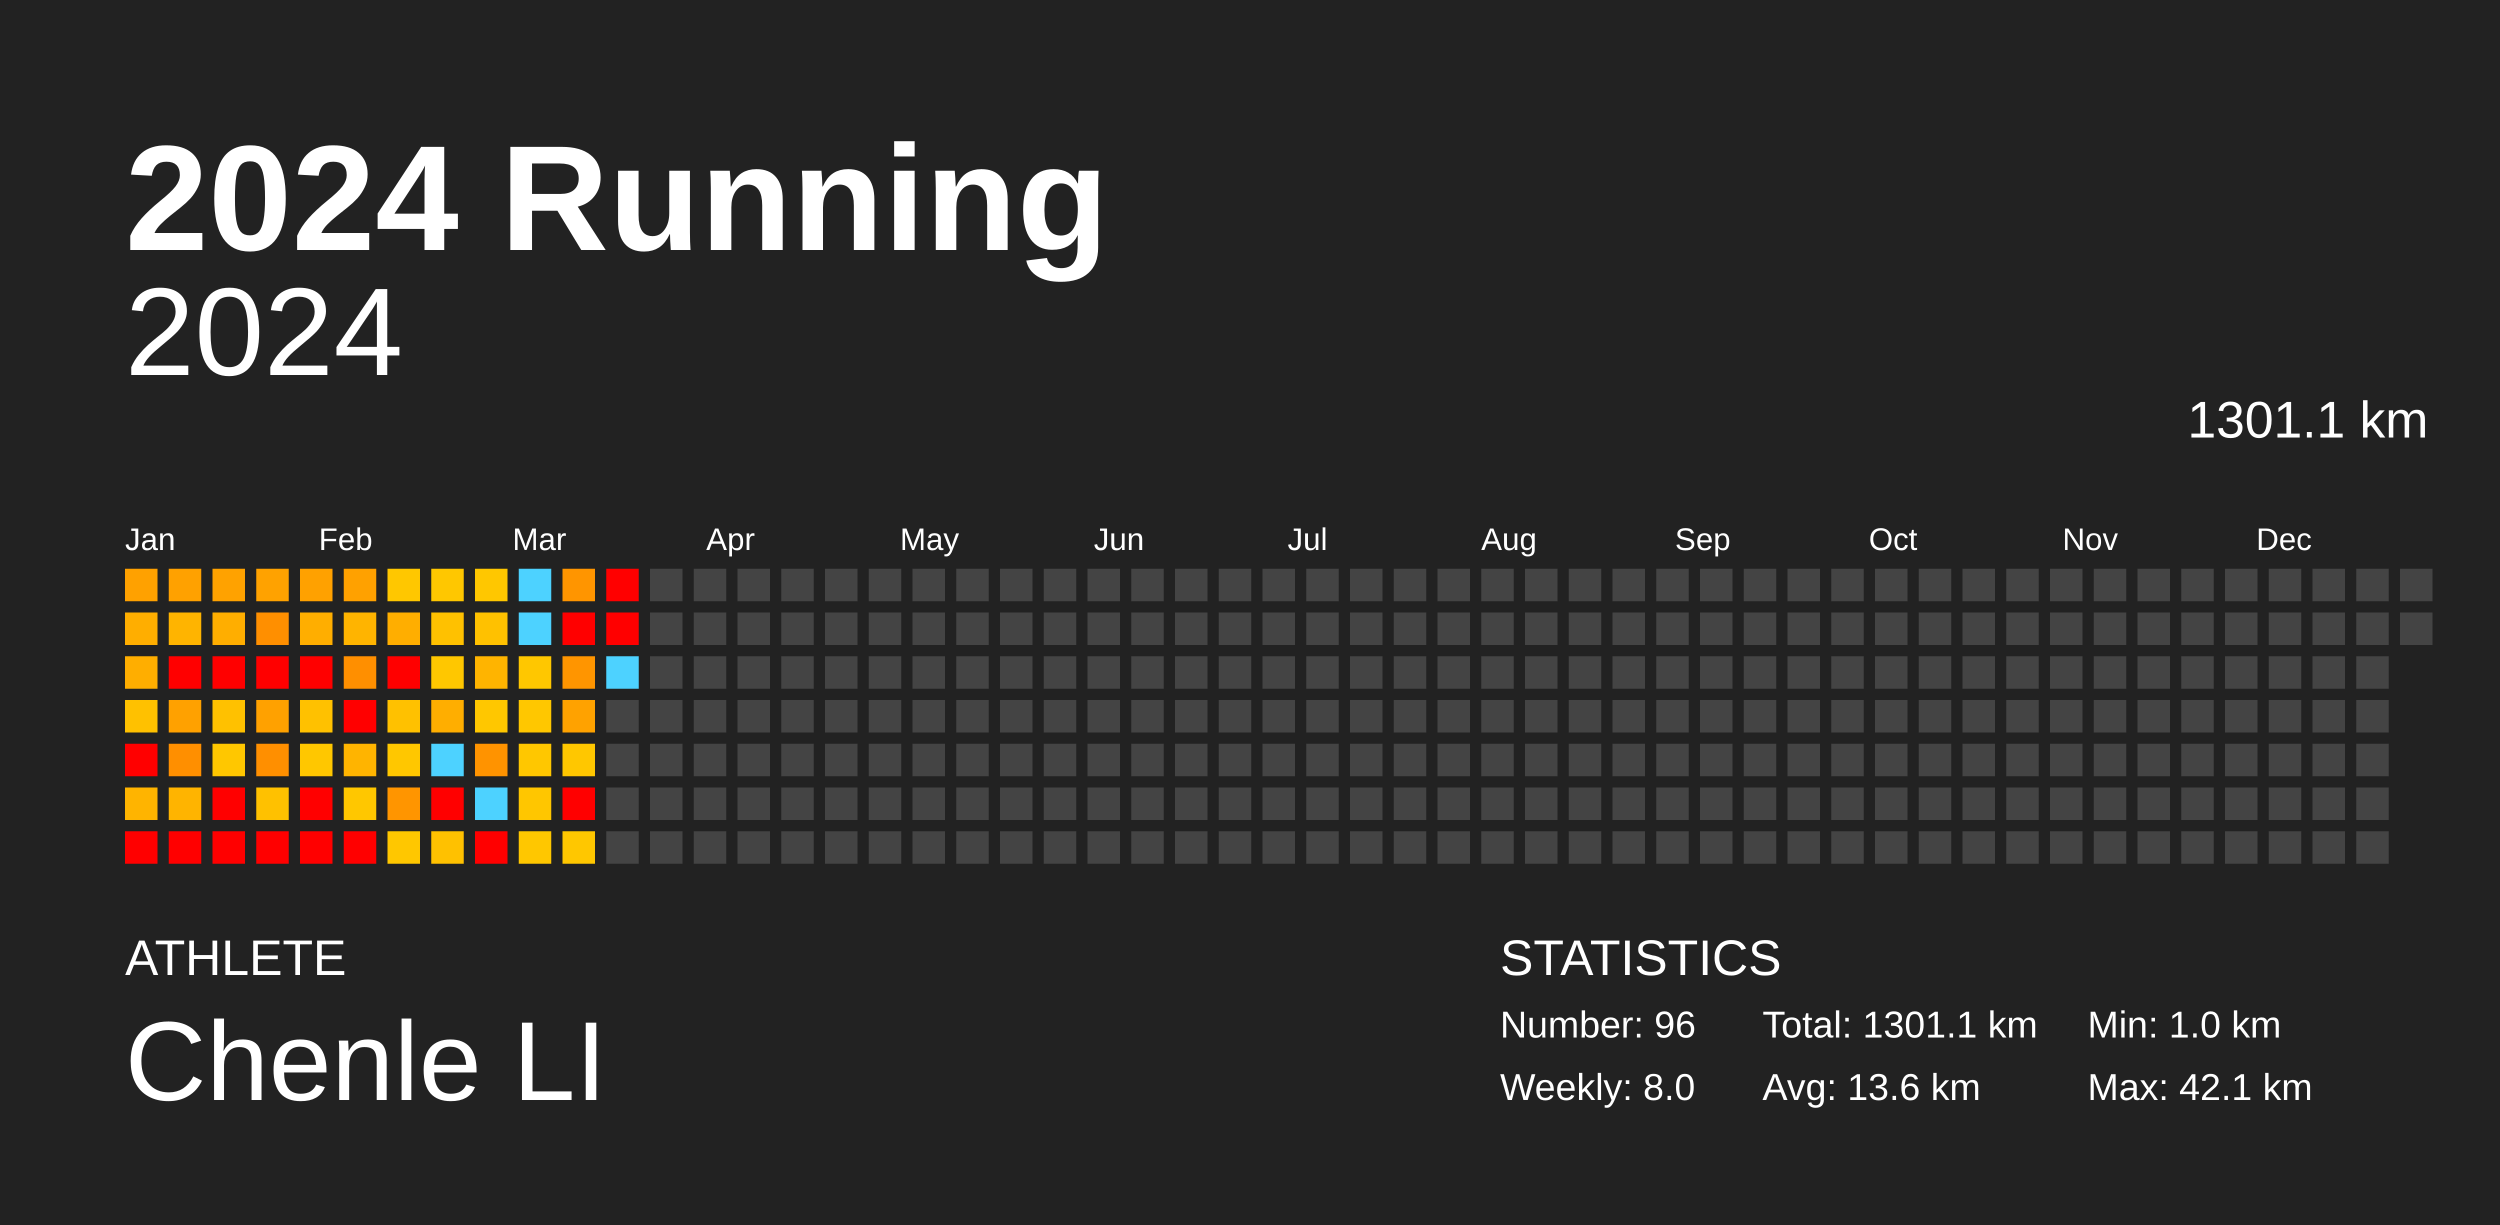
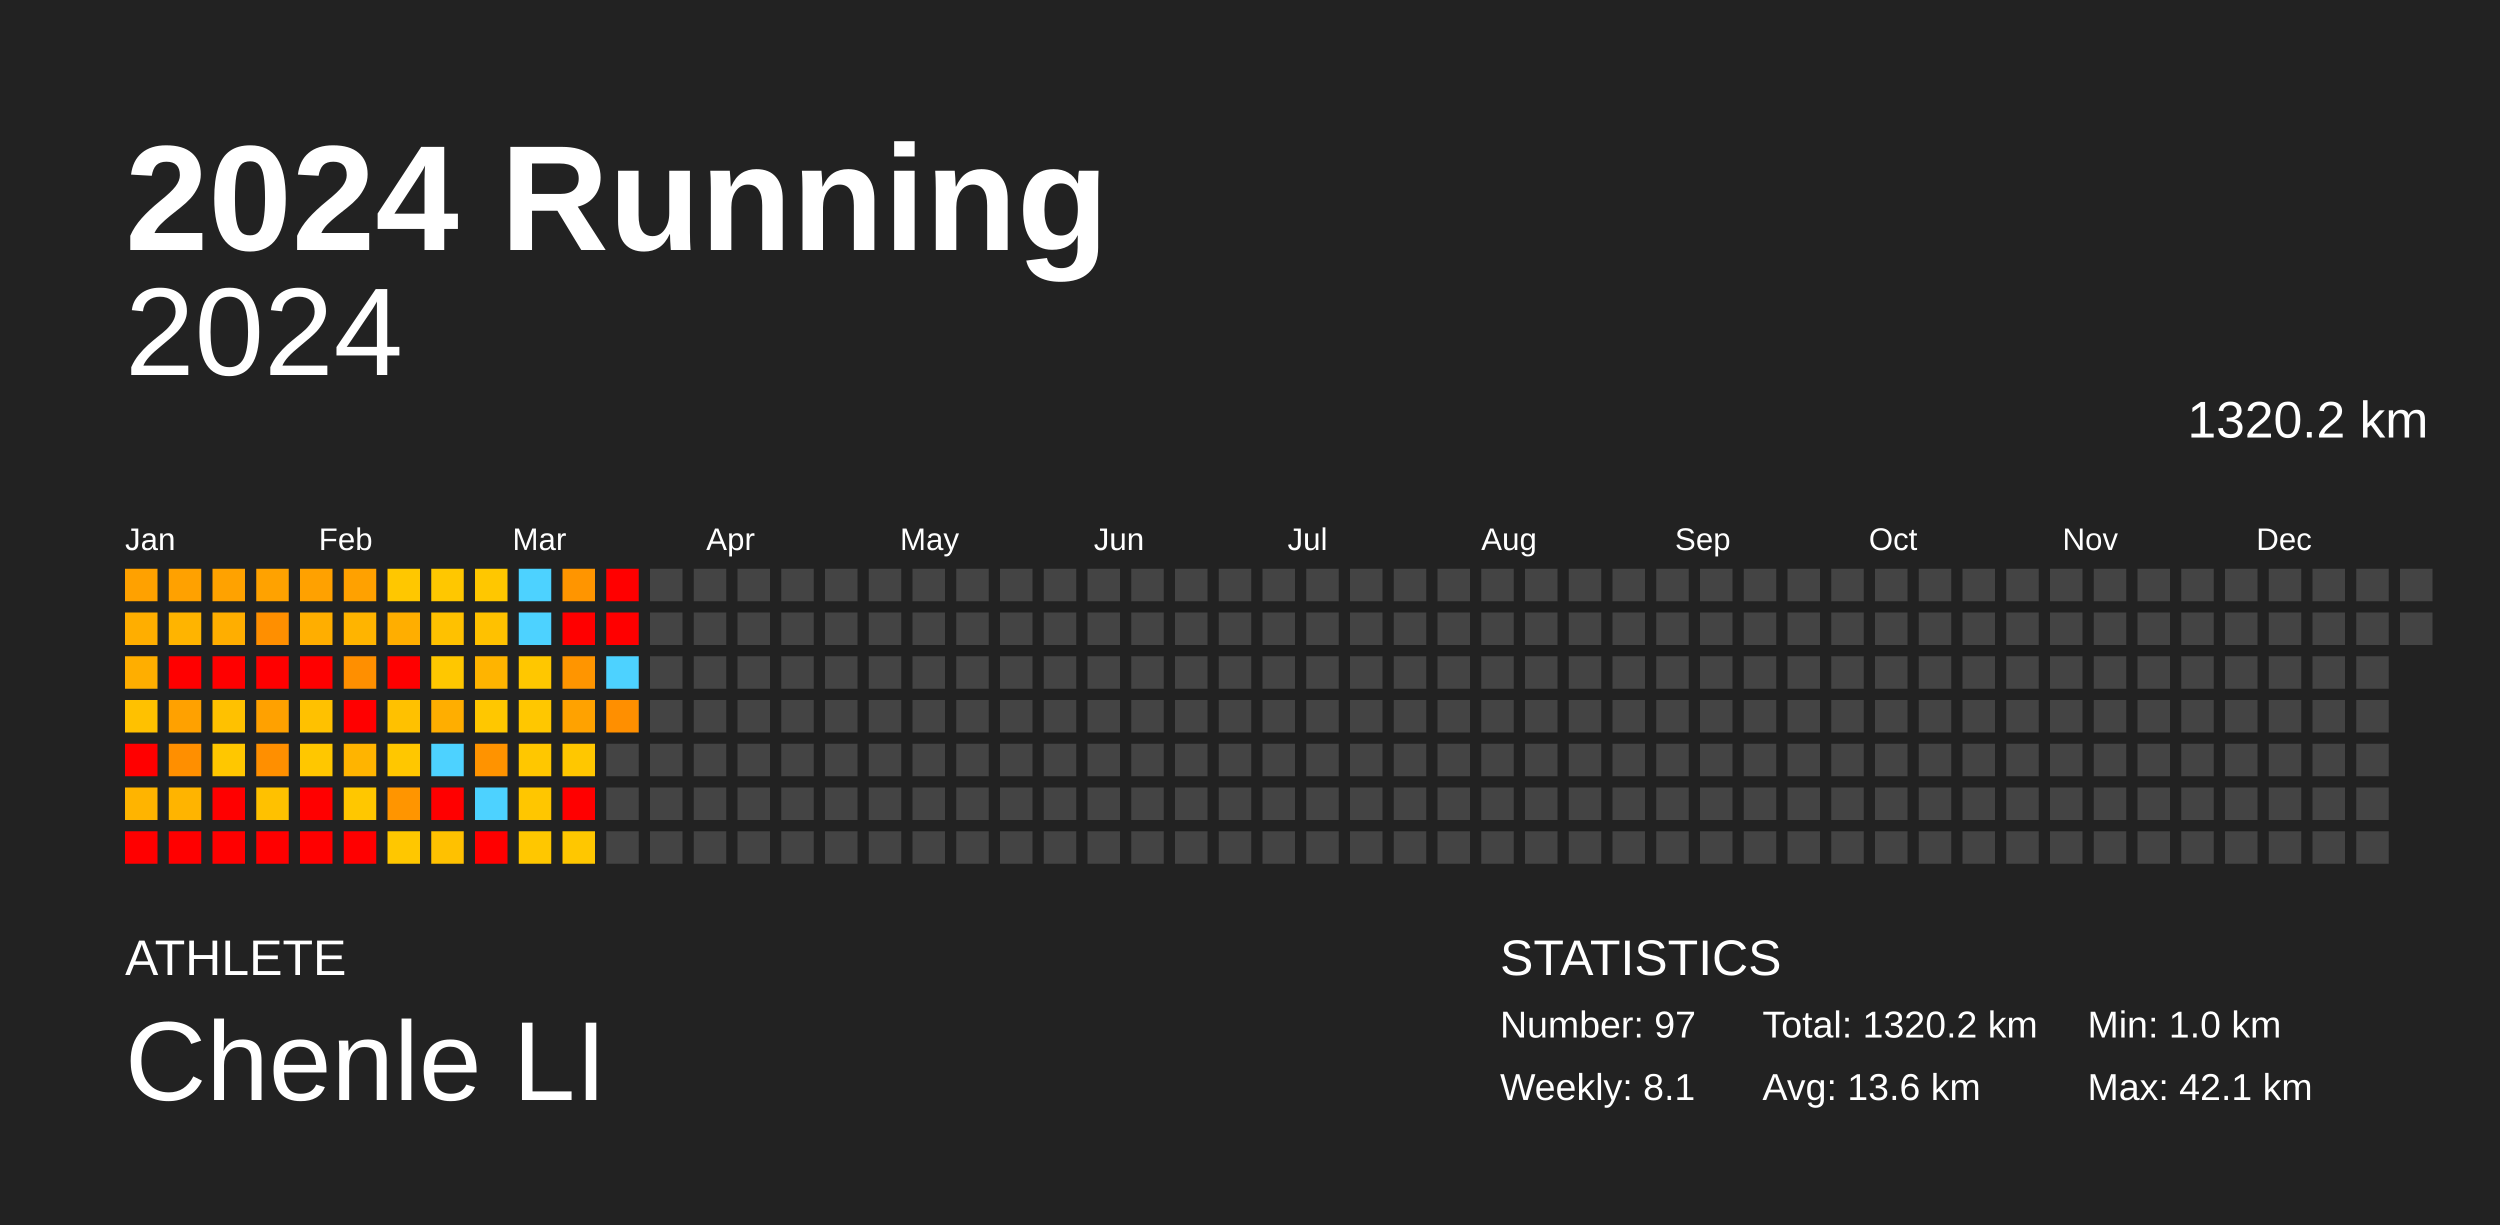
<svg xmlns="http://www.w3.org/2000/svg" baseProfile="full" height="98mm" version="1.1" viewBox="0,0,200,98" width="200mm">
  <defs />
  <rect fill="#222222" height="98" width="200" x="0" y="0" />
  <text fill="#FFFFFF" style="font-size:12px; font-family:Arial; font-weight:bold;" x="10" y="20">2024 Running</text>
  <text fill="#FFFFFF" style="font-size:4px; font-family:Arial" x="10" y="78">ATHLETE</text>
  <text fill="#FFFFFF" style="font-size:9px; font-family:Arial" x="10" y="88">Chenle LI</text>
  <text fill="#FFFFFF" style="font-size:4px; font-family:Arial" x="120" y="78">STATISTICS</text>
-   <text fill="#FFFFFF" style="font-size:3px; font-family:Arial" x="120" y="83">Number: 96</text>
-   <text fill="#FFFFFF" style="font-size:3px; font-family:Arial" x="120" y="88">Weekly: 8.0</text>
-   <text fill="#FFFFFF" style="font-size:3px; font-family:Arial" x="141" y="83">Total: 1301.1 km</text>
+   <text fill="#FFFFFF" style="font-size:3px; font-family:Arial" x="120" y="83">Number: 97</text>
+   <text fill="#FFFFFF" style="font-size:3px; font-family:Arial" x="120" y="88">Weekly: 8.1</text>
+   <text fill="#FFFFFF" style="font-size:3px; font-family:Arial" x="141" y="83">Total: 1320.2 km</text>
  <text fill="#FFFFFF" style="font-size:3px; font-family:Arial" x="141" y="88">Avg: 13.6 km</text>
  <text fill="#FFFFFF" style="font-size:3px; font-family:Arial" x="167" y="83">Min: 1.0 km</text>
  <text fill="#FFFFFF" style="font-size:3px; font-family:Arial" x="167" y="88">Max: 42.1 km</text>
  <text alignment-baseline="hanging" fill="#FFFFFF" style="font-size:10.0px; font-family:Arial;" x="10" y="30">2024</text>
-   <text alignment-baseline="hanging" fill="#FFFFFF" style="font-size:4.125px; font-family:Arial;" x="175" y="35">1301.1 km</text>
+   <text alignment-baseline="hanging" fill="#FFFFFF" style="font-size:4.125px; font-family:Arial;" x="175" y="35">1320.2 km</text>
  <text fill="#FFFFFF" style="font-size:2.5px; font-family:Arial" x="10.0" y="44">Jan</text>
  <text fill="#FFFFFF" style="font-size:2.5px; font-family:Arial" x="25.5" y="44">Feb</text>
  <text fill="#FFFFFF" style="font-size:2.5px; font-family:Arial" x="41.0" y="44">Mar</text>
  <text fill="#FFFFFF" style="font-size:2.5px; font-family:Arial" x="56.5" y="44">Apr</text>
  <text fill="#FFFFFF" style="font-size:2.5px; font-family:Arial" x="72.0" y="44">May</text>
  <text fill="#FFFFFF" style="font-size:2.5px; font-family:Arial" x="87.5" y="44">Jun</text>
  <text fill="#FFFFFF" style="font-size:2.5px; font-family:Arial" x="103.0" y="44">Jul</text>
  <text fill="#FFFFFF" style="font-size:2.5px; font-family:Arial" x="118.5" y="44">Aug</text>
  <text fill="#FFFFFF" style="font-size:2.5px; font-family:Arial" x="134.0" y="44">Sep</text>
  <text fill="#FFFFFF" style="font-size:2.5px; font-family:Arial" x="149.5" y="44">Oct</text>
  <text fill="#FFFFFF" style="font-size:2.5px; font-family:Arial" x="165.0" y="44">Nov</text>
  <text fill="#FFFFFF" style="font-size:2.5px; font-family:Arial" x="180.5" y="44">Dec</text>
  <rect fill="#ffa100" height="2.6" width="2.6" x="10.0" y="45.5" />
  <rect fill="#ffae00" height="2.6" width="2.6" x="10.0" y="49.0" />
  <rect fill="#ffae00" height="2.6" width="2.6" x="10.0" y="52.5" />
  <rect fill="#ffc100" height="2.6" width="2.6" x="10.0" y="56.0" />
  <rect fill="red" height="2.6" width="2.6" x="10.0" y="59.5" />
  <rect fill="#ffb400" height="2.6" width="2.6" x="10.0" y="63.0" />
  <rect fill="red" height="2.6" width="2.6" x="10.0" y="66.5" />
  <rect fill="#ffa100" height="2.6" width="2.6" x="13.5" y="45.5" />
  <rect fill="#ffb400" height="2.6" width="2.6" x="13.5" y="49.0" />
  <rect fill="red" height="2.6" width="2.6" x="13.5" y="52.5" />
  <rect fill="#ffa100" height="2.6" width="2.6" x="13.5" y="56.0" />
  <rect fill="#ff8f00" height="2.6" width="2.6" x="13.5" y="59.5" />
  <rect fill="#ffb400" height="2.6" width="2.6" x="13.5" y="63.0" />
  <rect fill="red" height="2.6" width="2.6" x="13.5" y="66.5" />
  <rect fill="#ffa200" height="2.6" width="2.6" x="17.0" y="45.5" />
  <rect fill="#ffae00" height="2.6" width="2.6" x="17.0" y="49.0" />
  <rect fill="red" height="2.6" width="2.6" x="17.0" y="52.5" />
  <rect fill="#ffc100" height="2.6" width="2.6" x="17.0" y="56.0" />
  <rect fill="#ffc700" height="2.6" width="2.6" x="17.0" y="59.5" />
  <rect fill="red" height="2.6" width="2.6" x="17.0" y="63.0" />
  <rect fill="red" height="2.6" width="2.6" x="17.0" y="66.5" />
  <rect fill="#ffa200" height="2.6" width="2.6" x="20.5" y="45.5" />
  <rect fill="#ff8f00" height="2.6" width="2.6" x="20.5" y="49.0" />
  <rect fill="red" height="2.6" width="2.6" x="20.5" y="52.5" />
  <rect fill="#ffa100" height="2.6" width="2.6" x="20.5" y="56.0" />
  <rect fill="#ff8f00" height="2.6" width="2.6" x="20.5" y="59.5" />
  <rect fill="#ffc100" height="2.6" width="2.6" x="20.5" y="63.0" />
  <rect fill="red" height="2.6" width="2.6" x="20.5" y="66.5" />
  <rect fill="#ffa100" height="2.6" width="2.6" x="24.0" y="45.5" />
  <rect fill="#ffae00" height="2.6" width="2.6" x="24.0" y="49.0" />
  <rect fill="red" height="2.6" width="2.6" x="24.0" y="52.5" />
  <rect fill="#ffc100" height="2.6" width="2.6" x="24.0" y="56.0" />
  <rect fill="#ffc700" height="2.6" width="2.6" x="24.0" y="59.5" />
  <rect fill="red" height="2.6" width="2.6" x="24.0" y="63.0" />
  <rect fill="red" height="2.6" width="2.6" x="24.0" y="66.5" />
  <rect fill="#ffa100" height="2.6" width="2.6" x="27.5" y="45.5" />
  <rect fill="#ffb400" height="2.6" width="2.6" x="27.5" y="49.0" />
  <rect fill="#ff8f00" height="2.6" width="2.6" x="27.5" y="52.5" />
  <rect fill="red" height="2.6" width="2.6" x="27.5" y="56.0" />
  <rect fill="#ffb400" height="2.6" width="2.6" x="27.5" y="59.5" />
  <rect fill="#ffc700" height="2.6" width="2.6" x="27.5" y="63.0" />
  <rect fill="red" height="2.6" width="2.6" x="27.5" y="66.5" />
  <rect fill="#ffc700" height="2.6" width="2.6" x="31.0" y="45.5" />
  <rect fill="#ffae00" height="2.6" width="2.6" x="31.0" y="49.0" />
  <rect fill="red" height="2.6" width="2.6" x="31.0" y="52.5" />
  <rect fill="#ffc100" height="2.6" width="2.6" x="31.0" y="56.0" />
  <rect fill="#ffc700" height="2.6" width="2.6" x="31.0" y="59.5" />
  <rect fill="#ff9500" height="2.6" width="2.6" x="31.0" y="63.0" />
  <rect fill="#ffc700" height="2.6" width="2.6" x="31.0" y="66.5" />
  <rect fill="#ffc700" height="2.6" width="2.6" x="34.5" y="45.5" />
  <rect fill="#ffc100" height="2.6" width="2.6" x="34.5" y="49.0" />
  <rect fill="#ffc700" height="2.6" width="2.6" x="34.5" y="52.5" />
  <rect fill="#ffae00" height="2.6" width="2.6" x="34.5" y="56.0" />
  <rect fill="#4dd2ff" height="2.6" width="2.6" x="34.5" y="59.5" />
  <rect fill="red" height="2.6" width="2.6" x="34.5" y="63.0" />
  <rect fill="#ffc100" height="2.6" width="2.6" x="34.5" y="66.5" />
  <rect fill="#ffc700" height="2.6" width="2.6" x="38.0" y="45.5" />
  <rect fill="#ffc100" height="2.6" width="2.6" x="38.0" y="49.0" />
  <rect fill="#ffb400" height="2.6" width="2.6" x="38.0" y="52.5" />
  <rect fill="#ffc700" height="2.6" width="2.6" x="38.0" y="56.0" />
  <rect fill="#ff9300" height="2.6" width="2.6" x="38.0" y="59.5" />
  <rect fill="#4dd2ff" height="2.6" width="2.6" x="38.0" y="63.0" />
  <rect fill="red" height="2.6" width="2.6" x="38.0" y="66.5" />
  <rect fill="#4dd2ff" height="2.6" width="2.6" x="41.5" y="45.5" />
  <rect fill="#4dd2ff" height="2.6" width="2.6" x="41.5" y="49.0" />
  <rect fill="#ffc700" height="2.6" width="2.6" x="41.5" y="52.5" />
  <rect fill="#ffc700" height="2.6" width="2.6" x="41.5" y="56.0" />
  <rect fill="#ffc700" height="2.6" width="2.6" x="41.5" y="59.5" />
  <rect fill="#ffc600" height="2.6" width="2.6" x="41.5" y="63.0" />
  <rect fill="#ffc700" height="2.6" width="2.6" x="41.5" y="66.5" />
  <rect fill="#ff9500" height="2.6" width="2.6" x="45.0" y="45.5" />
  <rect fill="red" height="2.6" width="2.6" x="45.0" y="49.0" />
  <rect fill="#ff9500" height="2.6" width="2.6" x="45.0" y="52.5" />
  <rect fill="#ffa200" height="2.6" width="2.6" x="45.0" y="56.0" />
  <rect fill="#ffc700" height="2.6" width="2.6" x="45.0" y="59.5" />
  <rect fill="red" height="2.6" width="2.6" x="45.0" y="63.0" />
  <rect fill="#ffc700" height="2.6" width="2.6" x="45.0" y="66.5" />
  <rect fill="red" height="2.6" width="2.6" x="48.5" y="45.5" />
  <rect fill="red" height="2.6" width="2.6" x="48.5" y="49.0" />
  <rect fill="#4dd2ff" height="2.6" width="2.6" x="48.5" y="52.5" />
-   <rect fill="#444444" height="2.6" width="2.6" x="48.5" y="56.0" />
+   <rect fill="#ff8f00" height="2.6" width="2.6" x="48.5" y="56.0" />
  <rect fill="#444444" height="2.6" width="2.6" x="48.5" y="59.5" />
  <rect fill="#444444" height="2.6" width="2.6" x="48.5" y="63.0" />
  <rect fill="#444444" height="2.6" width="2.6" x="48.5" y="66.5" />
  <rect fill="#444444" height="2.6" width="2.6" x="52.0" y="45.5" />
  <rect fill="#444444" height="2.6" width="2.6" x="52.0" y="49.0" />
  <rect fill="#444444" height="2.6" width="2.6" x="52.0" y="52.5" />
  <rect fill="#444444" height="2.6" width="2.6" x="52.0" y="56.0" />
  <rect fill="#444444" height="2.6" width="2.6" x="52.0" y="59.5" />
  <rect fill="#444444" height="2.6" width="2.6" x="52.0" y="63.0" />
  <rect fill="#444444" height="2.6" width="2.6" x="52.0" y="66.5" />
  <rect fill="#444444" height="2.6" width="2.6" x="55.5" y="45.5" />
  <rect fill="#444444" height="2.6" width="2.6" x="55.5" y="49.0" />
  <rect fill="#444444" height="2.6" width="2.6" x="55.5" y="52.5" />
  <rect fill="#444444" height="2.6" width="2.6" x="55.5" y="56.0" />
  <rect fill="#444444" height="2.6" width="2.6" x="55.5" y="59.5" />
  <rect fill="#444444" height="2.6" width="2.6" x="55.5" y="63.0" />
  <rect fill="#444444" height="2.6" width="2.6" x="55.5" y="66.5" />
  <rect fill="#444444" height="2.6" width="2.6" x="59.0" y="45.5" />
  <rect fill="#444444" height="2.6" width="2.6" x="59.0" y="49.0" />
  <rect fill="#444444" height="2.6" width="2.6" x="59.0" y="52.5" />
  <rect fill="#444444" height="2.6" width="2.6" x="59.0" y="56.0" />
  <rect fill="#444444" height="2.6" width="2.6" x="59.0" y="59.5" />
  <rect fill="#444444" height="2.6" width="2.6" x="59.0" y="63.0" />
  <rect fill="#444444" height="2.6" width="2.6" x="59.0" y="66.5" />
  <rect fill="#444444" height="2.6" width="2.6" x="62.5" y="45.5" />
  <rect fill="#444444" height="2.6" width="2.6" x="62.5" y="49.0" />
  <rect fill="#444444" height="2.6" width="2.6" x="62.5" y="52.5" />
  <rect fill="#444444" height="2.6" width="2.6" x="62.5" y="56.0" />
  <rect fill="#444444" height="2.6" width="2.6" x="62.5" y="59.5" />
  <rect fill="#444444" height="2.6" width="2.6" x="62.5" y="63.0" />
  <rect fill="#444444" height="2.6" width="2.6" x="62.5" y="66.5" />
  <rect fill="#444444" height="2.6" width="2.6" x="66.0" y="45.5" />
  <rect fill="#444444" height="2.6" width="2.6" x="66.0" y="49.0" />
  <rect fill="#444444" height="2.6" width="2.6" x="66.0" y="52.5" />
  <rect fill="#444444" height="2.6" width="2.6" x="66.0" y="56.0" />
  <rect fill="#444444" height="2.6" width="2.6" x="66.0" y="59.5" />
  <rect fill="#444444" height="2.6" width="2.6" x="66.0" y="63.0" />
  <rect fill="#444444" height="2.6" width="2.6" x="66.0" y="66.5" />
  <rect fill="#444444" height="2.6" width="2.6" x="69.5" y="45.5" />
  <rect fill="#444444" height="2.6" width="2.6" x="69.5" y="49.0" />
  <rect fill="#444444" height="2.6" width="2.6" x="69.5" y="52.5" />
  <rect fill="#444444" height="2.6" width="2.6" x="69.5" y="56.0" />
  <rect fill="#444444" height="2.6" width="2.6" x="69.5" y="59.5" />
  <rect fill="#444444" height="2.6" width="2.6" x="69.5" y="63.0" />
  <rect fill="#444444" height="2.6" width="2.6" x="69.5" y="66.5" />
  <rect fill="#444444" height="2.6" width="2.6" x="73.0" y="45.5" />
  <rect fill="#444444" height="2.6" width="2.6" x="73.0" y="49.0" />
  <rect fill="#444444" height="2.6" width="2.6" x="73.0" y="52.5" />
  <rect fill="#444444" height="2.6" width="2.6" x="73.0" y="56.0" />
  <rect fill="#444444" height="2.6" width="2.6" x="73.0" y="59.5" />
  <rect fill="#444444" height="2.6" width="2.6" x="73.0" y="63.0" />
  <rect fill="#444444" height="2.6" width="2.6" x="73.0" y="66.5" />
  <rect fill="#444444" height="2.6" width="2.6" x="76.5" y="45.5" />
  <rect fill="#444444" height="2.6" width="2.6" x="76.5" y="49.0" />
  <rect fill="#444444" height="2.6" width="2.6" x="76.5" y="52.5" />
  <rect fill="#444444" height="2.6" width="2.6" x="76.5" y="56.0" />
  <rect fill="#444444" height="2.6" width="2.6" x="76.5" y="59.5" />
  <rect fill="#444444" height="2.6" width="2.6" x="76.5" y="63.0" />
  <rect fill="#444444" height="2.6" width="2.6" x="76.5" y="66.5" />
  <rect fill="#444444" height="2.6" width="2.6" x="80.0" y="45.5" />
  <rect fill="#444444" height="2.6" width="2.6" x="80.0" y="49.0" />
  <rect fill="#444444" height="2.6" width="2.6" x="80.0" y="52.5" />
  <rect fill="#444444" height="2.6" width="2.6" x="80.0" y="56.0" />
  <rect fill="#444444" height="2.6" width="2.6" x="80.0" y="59.5" />
  <rect fill="#444444" height="2.6" width="2.6" x="80.0" y="63.0" />
  <rect fill="#444444" height="2.6" width="2.6" x="80.0" y="66.5" />
  <rect fill="#444444" height="2.6" width="2.6" x="83.5" y="45.5" />
  <rect fill="#444444" height="2.6" width="2.6" x="83.5" y="49.0" />
  <rect fill="#444444" height="2.6" width="2.6" x="83.5" y="52.5" />
  <rect fill="#444444" height="2.6" width="2.6" x="83.5" y="56.0" />
  <rect fill="#444444" height="2.6" width="2.6" x="83.5" y="59.5" />
  <rect fill="#444444" height="2.6" width="2.6" x="83.5" y="63.0" />
  <rect fill="#444444" height="2.6" width="2.6" x="83.5" y="66.5" />
  <rect fill="#444444" height="2.6" width="2.6" x="87.0" y="45.5" />
  <rect fill="#444444" height="2.6" width="2.6" x="87.0" y="49.0" />
  <rect fill="#444444" height="2.6" width="2.6" x="87.0" y="52.5" />
  <rect fill="#444444" height="2.6" width="2.6" x="87.0" y="56.0" />
  <rect fill="#444444" height="2.6" width="2.6" x="87.0" y="59.5" />
  <rect fill="#444444" height="2.6" width="2.6" x="87.0" y="63.0" />
  <rect fill="#444444" height="2.6" width="2.6" x="87.0" y="66.5" />
  <rect fill="#444444" height="2.6" width="2.6" x="90.5" y="45.5" />
  <rect fill="#444444" height="2.6" width="2.6" x="90.5" y="49.0" />
  <rect fill="#444444" height="2.6" width="2.6" x="90.5" y="52.5" />
  <rect fill="#444444" height="2.6" width="2.6" x="90.5" y="56.0" />
  <rect fill="#444444" height="2.6" width="2.6" x="90.5" y="59.5" />
  <rect fill="#444444" height="2.6" width="2.6" x="90.5" y="63.0" />
  <rect fill="#444444" height="2.6" width="2.6" x="90.5" y="66.5" />
  <rect fill="#444444" height="2.6" width="2.6" x="94.0" y="45.5" />
  <rect fill="#444444" height="2.6" width="2.6" x="94.0" y="49.0" />
  <rect fill="#444444" height="2.6" width="2.6" x="94.0" y="52.5" />
  <rect fill="#444444" height="2.6" width="2.6" x="94.0" y="56.0" />
  <rect fill="#444444" height="2.6" width="2.6" x="94.0" y="59.5" />
  <rect fill="#444444" height="2.6" width="2.6" x="94.0" y="63.0" />
  <rect fill="#444444" height="2.6" width="2.6" x="94.0" y="66.5" />
  <rect fill="#444444" height="2.6" width="2.6" x="97.5" y="45.5" />
  <rect fill="#444444" height="2.6" width="2.6" x="97.5" y="49.0" />
  <rect fill="#444444" height="2.6" width="2.6" x="97.5" y="52.5" />
  <rect fill="#444444" height="2.6" width="2.6" x="97.5" y="56.0" />
  <rect fill="#444444" height="2.6" width="2.6" x="97.5" y="59.5" />
  <rect fill="#444444" height="2.6" width="2.6" x="97.5" y="63.0" />
  <rect fill="#444444" height="2.6" width="2.6" x="97.5" y="66.5" />
  <rect fill="#444444" height="2.6" width="2.6" x="101.0" y="45.5" />
  <rect fill="#444444" height="2.6" width="2.6" x="101.0" y="49.0" />
  <rect fill="#444444" height="2.6" width="2.6" x="101.0" y="52.5" />
  <rect fill="#444444" height="2.6" width="2.6" x="101.0" y="56.0" />
  <rect fill="#444444" height="2.6" width="2.6" x="101.0" y="59.5" />
  <rect fill="#444444" height="2.6" width="2.6" x="101.0" y="63.0" />
  <rect fill="#444444" height="2.6" width="2.6" x="101.0" y="66.5" />
  <rect fill="#444444" height="2.6" width="2.6" x="104.5" y="45.5" />
  <rect fill="#444444" height="2.6" width="2.6" x="104.5" y="49.0" />
  <rect fill="#444444" height="2.6" width="2.6" x="104.5" y="52.5" />
  <rect fill="#444444" height="2.6" width="2.6" x="104.5" y="56.0" />
  <rect fill="#444444" height="2.6" width="2.6" x="104.5" y="59.5" />
  <rect fill="#444444" height="2.6" width="2.6" x="104.5" y="63.0" />
  <rect fill="#444444" height="2.6" width="2.6" x="104.5" y="66.5" />
  <rect fill="#444444" height="2.6" width="2.6" x="108.0" y="45.5" />
  <rect fill="#444444" height="2.6" width="2.6" x="108.0" y="49.0" />
  <rect fill="#444444" height="2.6" width="2.6" x="108.0" y="52.5" />
  <rect fill="#444444" height="2.6" width="2.6" x="108.0" y="56.0" />
  <rect fill="#444444" height="2.6" width="2.6" x="108.0" y="59.5" />
  <rect fill="#444444" height="2.6" width="2.6" x="108.0" y="63.0" />
  <rect fill="#444444" height="2.6" width="2.6" x="108.0" y="66.5" />
  <rect fill="#444444" height="2.6" width="2.6" x="111.5" y="45.5" />
  <rect fill="#444444" height="2.6" width="2.6" x="111.5" y="49.0" />
  <rect fill="#444444" height="2.6" width="2.6" x="111.5" y="52.5" />
  <rect fill="#444444" height="2.6" width="2.6" x="111.5" y="56.0" />
  <rect fill="#444444" height="2.6" width="2.6" x="111.5" y="59.5" />
  <rect fill="#444444" height="2.6" width="2.6" x="111.5" y="63.0" />
  <rect fill="#444444" height="2.6" width="2.6" x="111.5" y="66.5" />
  <rect fill="#444444" height="2.6" width="2.6" x="115.0" y="45.5" />
  <rect fill="#444444" height="2.6" width="2.6" x="115.0" y="49.0" />
  <rect fill="#444444" height="2.6" width="2.6" x="115.0" y="52.5" />
  <rect fill="#444444" height="2.6" width="2.6" x="115.0" y="56.0" />
  <rect fill="#444444" height="2.6" width="2.6" x="115.0" y="59.5" />
  <rect fill="#444444" height="2.6" width="2.6" x="115.0" y="63.0" />
  <rect fill="#444444" height="2.6" width="2.6" x="115.0" y="66.5" />
  <rect fill="#444444" height="2.6" width="2.6" x="118.5" y="45.5" />
  <rect fill="#444444" height="2.6" width="2.6" x="118.5" y="49.0" />
  <rect fill="#444444" height="2.6" width="2.6" x="118.5" y="52.5" />
  <rect fill="#444444" height="2.6" width="2.6" x="118.5" y="56.0" />
  <rect fill="#444444" height="2.6" width="2.6" x="118.5" y="59.5" />
  <rect fill="#444444" height="2.6" width="2.6" x="118.5" y="63.0" />
  <rect fill="#444444" height="2.6" width="2.6" x="118.5" y="66.5" />
  <rect fill="#444444" height="2.6" width="2.6" x="122.0" y="45.5" />
  <rect fill="#444444" height="2.6" width="2.6" x="122.0" y="49.0" />
  <rect fill="#444444" height="2.6" width="2.6" x="122.0" y="52.5" />
  <rect fill="#444444" height="2.6" width="2.6" x="122.0" y="56.0" />
  <rect fill="#444444" height="2.6" width="2.6" x="122.0" y="59.5" />
  <rect fill="#444444" height="2.6" width="2.6" x="122.0" y="63.0" />
  <rect fill="#444444" height="2.6" width="2.6" x="122.0" y="66.5" />
  <rect fill="#444444" height="2.6" width="2.6" x="125.5" y="45.5" />
  <rect fill="#444444" height="2.6" width="2.6" x="125.5" y="49.0" />
  <rect fill="#444444" height="2.6" width="2.6" x="125.5" y="52.5" />
  <rect fill="#444444" height="2.6" width="2.6" x="125.5" y="56.0" />
  <rect fill="#444444" height="2.6" width="2.6" x="125.5" y="59.5" />
  <rect fill="#444444" height="2.6" width="2.6" x="125.5" y="63.0" />
  <rect fill="#444444" height="2.6" width="2.6" x="125.5" y="66.5" />
  <rect fill="#444444" height="2.6" width="2.6" x="129.0" y="45.5" />
  <rect fill="#444444" height="2.6" width="2.6" x="129.0" y="49.0" />
  <rect fill="#444444" height="2.6" width="2.6" x="129.0" y="52.5" />
  <rect fill="#444444" height="2.6" width="2.6" x="129.0" y="56.0" />
  <rect fill="#444444" height="2.6" width="2.6" x="129.0" y="59.5" />
  <rect fill="#444444" height="2.6" width="2.6" x="129.0" y="63.0" />
  <rect fill="#444444" height="2.6" width="2.6" x="129.0" y="66.5" />
  <rect fill="#444444" height="2.6" width="2.6" x="132.5" y="45.5" />
  <rect fill="#444444" height="2.6" width="2.6" x="132.5" y="49.0" />
  <rect fill="#444444" height="2.6" width="2.6" x="132.5" y="52.5" />
  <rect fill="#444444" height="2.6" width="2.6" x="132.5" y="56.0" />
  <rect fill="#444444" height="2.6" width="2.6" x="132.5" y="59.5" />
  <rect fill="#444444" height="2.6" width="2.6" x="132.5" y="63.0" />
  <rect fill="#444444" height="2.6" width="2.6" x="132.5" y="66.5" />
  <rect fill="#444444" height="2.6" width="2.6" x="136.0" y="45.5" />
  <rect fill="#444444" height="2.6" width="2.6" x="136.0" y="49.0" />
  <rect fill="#444444" height="2.6" width="2.6" x="136.0" y="52.5" />
  <rect fill="#444444" height="2.6" width="2.6" x="136.0" y="56.0" />
  <rect fill="#444444" height="2.6" width="2.6" x="136.0" y="59.5" />
  <rect fill="#444444" height="2.6" width="2.6" x="136.0" y="63.0" />
  <rect fill="#444444" height="2.6" width="2.6" x="136.0" y="66.5" />
  <rect fill="#444444" height="2.6" width="2.6" x="139.5" y="45.5" />
  <rect fill="#444444" height="2.6" width="2.6" x="139.5" y="49.0" />
  <rect fill="#444444" height="2.6" width="2.6" x="139.5" y="52.5" />
  <rect fill="#444444" height="2.6" width="2.6" x="139.5" y="56.0" />
  <rect fill="#444444" height="2.6" width="2.6" x="139.5" y="59.5" />
  <rect fill="#444444" height="2.6" width="2.6" x="139.5" y="63.0" />
  <rect fill="#444444" height="2.6" width="2.6" x="139.5" y="66.5" />
  <rect fill="#444444" height="2.6" width="2.6" x="143.0" y="45.5" />
  <rect fill="#444444" height="2.6" width="2.6" x="143.0" y="49.0" />
  <rect fill="#444444" height="2.6" width="2.6" x="143.0" y="52.5" />
  <rect fill="#444444" height="2.6" width="2.6" x="143.0" y="56.0" />
  <rect fill="#444444" height="2.6" width="2.6" x="143.0" y="59.5" />
  <rect fill="#444444" height="2.6" width="2.6" x="143.0" y="63.0" />
  <rect fill="#444444" height="2.6" width="2.6" x="143.0" y="66.5" />
  <rect fill="#444444" height="2.6" width="2.6" x="146.5" y="45.5" />
  <rect fill="#444444" height="2.6" width="2.6" x="146.5" y="49.0" />
  <rect fill="#444444" height="2.6" width="2.6" x="146.5" y="52.5" />
  <rect fill="#444444" height="2.6" width="2.6" x="146.5" y="56.0" />
  <rect fill="#444444" height="2.6" width="2.6" x="146.5" y="59.5" />
  <rect fill="#444444" height="2.6" width="2.6" x="146.5" y="63.0" />
  <rect fill="#444444" height="2.6" width="2.6" x="146.5" y="66.5" />
  <rect fill="#444444" height="2.6" width="2.6" x="150.0" y="45.5" />
  <rect fill="#444444" height="2.6" width="2.6" x="150.0" y="49.0" />
  <rect fill="#444444" height="2.6" width="2.6" x="150.0" y="52.5" />
  <rect fill="#444444" height="2.6" width="2.6" x="150.0" y="56.0" />
  <rect fill="#444444" height="2.6" width="2.6" x="150.0" y="59.5" />
  <rect fill="#444444" height="2.6" width="2.6" x="150.0" y="63.0" />
  <rect fill="#444444" height="2.6" width="2.6" x="150.0" y="66.5" />
  <rect fill="#444444" height="2.6" width="2.6" x="153.5" y="45.5" />
  <rect fill="#444444" height="2.6" width="2.6" x="153.5" y="49.0" />
  <rect fill="#444444" height="2.6" width="2.6" x="153.5" y="52.5" />
  <rect fill="#444444" height="2.6" width="2.6" x="153.5" y="56.0" />
  <rect fill="#444444" height="2.6" width="2.6" x="153.5" y="59.5" />
  <rect fill="#444444" height="2.6" width="2.6" x="153.5" y="63.0" />
  <rect fill="#444444" height="2.6" width="2.6" x="153.5" y="66.5" />
  <rect fill="#444444" height="2.6" width="2.6" x="157.0" y="45.5" />
  <rect fill="#444444" height="2.6" width="2.6" x="157.0" y="49.0" />
  <rect fill="#444444" height="2.6" width="2.6" x="157.0" y="52.5" />
  <rect fill="#444444" height="2.6" width="2.6" x="157.0" y="56.0" />
  <rect fill="#444444" height="2.6" width="2.6" x="157.0" y="59.5" />
  <rect fill="#444444" height="2.6" width="2.6" x="157.0" y="63.0" />
  <rect fill="#444444" height="2.6" width="2.6" x="157.0" y="66.5" />
  <rect fill="#444444" height="2.6" width="2.6" x="160.5" y="45.5" />
  <rect fill="#444444" height="2.6" width="2.6" x="160.5" y="49.0" />
  <rect fill="#444444" height="2.6" width="2.6" x="160.5" y="52.5" />
  <rect fill="#444444" height="2.6" width="2.6" x="160.5" y="56.0" />
  <rect fill="#444444" height="2.6" width="2.6" x="160.5" y="59.5" />
  <rect fill="#444444" height="2.6" width="2.6" x="160.5" y="63.0" />
  <rect fill="#444444" height="2.6" width="2.6" x="160.5" y="66.5" />
  <rect fill="#444444" height="2.6" width="2.6" x="164.0" y="45.5" />
  <rect fill="#444444" height="2.6" width="2.6" x="164.0" y="49.0" />
  <rect fill="#444444" height="2.6" width="2.6" x="164.0" y="52.5" />
  <rect fill="#444444" height="2.6" width="2.6" x="164.0" y="56.0" />
  <rect fill="#444444" height="2.6" width="2.6" x="164.0" y="59.5" />
  <rect fill="#444444" height="2.6" width="2.6" x="164.0" y="63.0" />
  <rect fill="#444444" height="2.6" width="2.6" x="164.0" y="66.5" />
  <rect fill="#444444" height="2.6" width="2.6" x="167.5" y="45.5" />
  <rect fill="#444444" height="2.6" width="2.6" x="167.5" y="49.0" />
  <rect fill="#444444" height="2.6" width="2.6" x="167.5" y="52.5" />
  <rect fill="#444444" height="2.6" width="2.6" x="167.5" y="56.0" />
  <rect fill="#444444" height="2.6" width="2.6" x="167.5" y="59.5" />
  <rect fill="#444444" height="2.6" width="2.6" x="167.5" y="63.0" />
  <rect fill="#444444" height="2.6" width="2.6" x="167.5" y="66.5" />
  <rect fill="#444444" height="2.6" width="2.6" x="171.0" y="45.5" />
  <rect fill="#444444" height="2.6" width="2.6" x="171.0" y="49.0" />
  <rect fill="#444444" height="2.6" width="2.6" x="171.0" y="52.5" />
  <rect fill="#444444" height="2.6" width="2.6" x="171.0" y="56.0" />
  <rect fill="#444444" height="2.6" width="2.6" x="171.0" y="59.5" />
  <rect fill="#444444" height="2.6" width="2.6" x="171.0" y="63.0" />
  <rect fill="#444444" height="2.6" width="2.6" x="171.0" y="66.5" />
  <rect fill="#444444" height="2.6" width="2.6" x="174.5" y="45.5" />
  <rect fill="#444444" height="2.6" width="2.6" x="174.5" y="49.0" />
  <rect fill="#444444" height="2.6" width="2.6" x="174.5" y="52.5" />
  <rect fill="#444444" height="2.6" width="2.6" x="174.5" y="56.0" />
  <rect fill="#444444" height="2.6" width="2.6" x="174.5" y="59.5" />
  <rect fill="#444444" height="2.6" width="2.6" x="174.5" y="63.0" />
  <rect fill="#444444" height="2.6" width="2.6" x="174.5" y="66.5" />
  <rect fill="#444444" height="2.6" width="2.6" x="178.0" y="45.5" />
  <rect fill="#444444" height="2.6" width="2.6" x="178.0" y="49.0" />
  <rect fill="#444444" height="2.6" width="2.6" x="178.0" y="52.5" />
  <rect fill="#444444" height="2.6" width="2.6" x="178.0" y="56.0" />
  <rect fill="#444444" height="2.6" width="2.6" x="178.0" y="59.5" />
  <rect fill="#444444" height="2.6" width="2.6" x="178.0" y="63.0" />
  <rect fill="#444444" height="2.6" width="2.6" x="178.0" y="66.5" />
  <rect fill="#444444" height="2.6" width="2.6" x="181.5" y="45.5" />
  <rect fill="#444444" height="2.6" width="2.6" x="181.5" y="49.0" />
  <rect fill="#444444" height="2.6" width="2.6" x="181.5" y="52.5" />
  <rect fill="#444444" height="2.6" width="2.6" x="181.5" y="56.0" />
  <rect fill="#444444" height="2.6" width="2.6" x="181.5" y="59.5" />
  <rect fill="#444444" height="2.6" width="2.6" x="181.5" y="63.0" />
  <rect fill="#444444" height="2.6" width="2.6" x="181.5" y="66.5" />
  <rect fill="#444444" height="2.6" width="2.6" x="185.0" y="45.5" />
  <rect fill="#444444" height="2.6" width="2.6" x="185.0" y="49.0" />
  <rect fill="#444444" height="2.6" width="2.6" x="185.0" y="52.5" />
  <rect fill="#444444" height="2.6" width="2.6" x="185.0" y="56.0" />
  <rect fill="#444444" height="2.6" width="2.6" x="185.0" y="59.5" />
  <rect fill="#444444" height="2.6" width="2.6" x="185.0" y="63.0" />
  <rect fill="#444444" height="2.6" width="2.6" x="185.0" y="66.5" />
  <rect fill="#444444" height="2.6" width="2.6" x="188.5" y="45.5" />
  <rect fill="#444444" height="2.6" width="2.6" x="188.5" y="49.0" />
  <rect fill="#444444" height="2.6" width="2.6" x="188.5" y="52.5" />
  <rect fill="#444444" height="2.6" width="2.6" x="188.5" y="56.0" />
  <rect fill="#444444" height="2.6" width="2.6" x="188.5" y="59.5" />
  <rect fill="#444444" height="2.6" width="2.6" x="188.5" y="63.0" />
  <rect fill="#444444" height="2.6" width="2.6" x="188.5" y="66.5" />
  <rect fill="#444444" height="2.6" width="2.6" x="192.0" y="45.5" />
  <rect fill="#444444" height="2.6" width="2.6" x="192.0" y="49.0" />
</svg>
